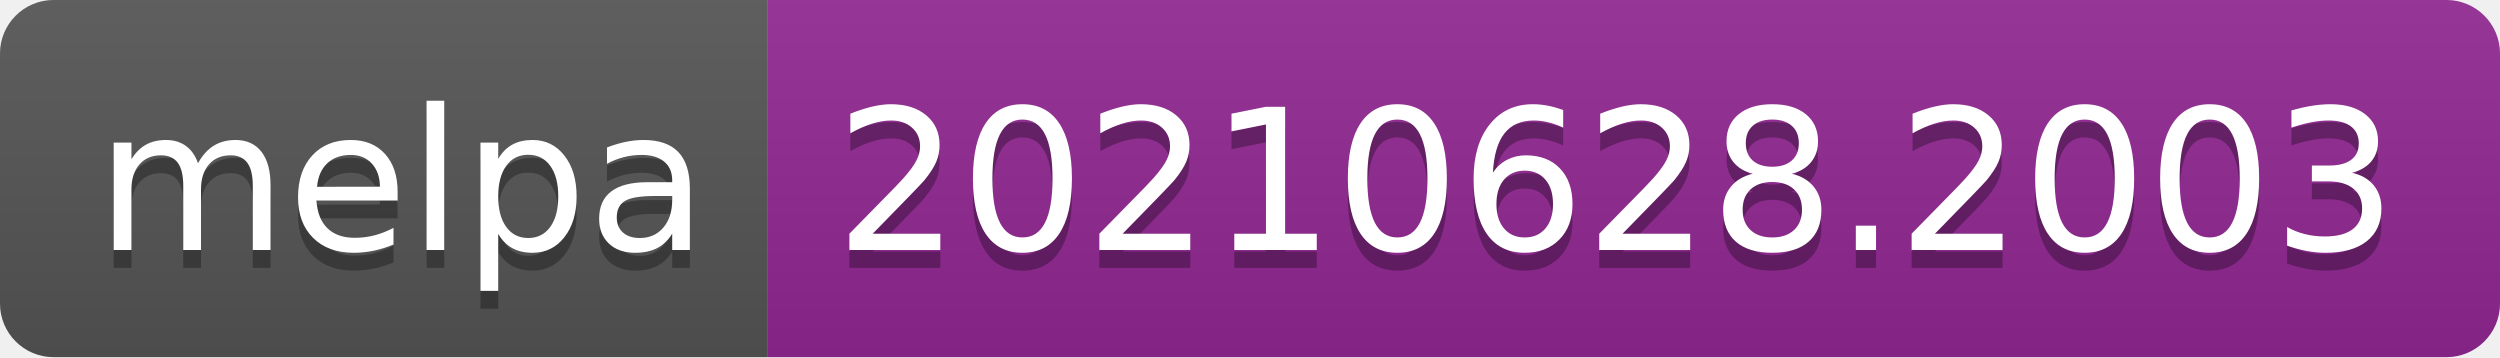
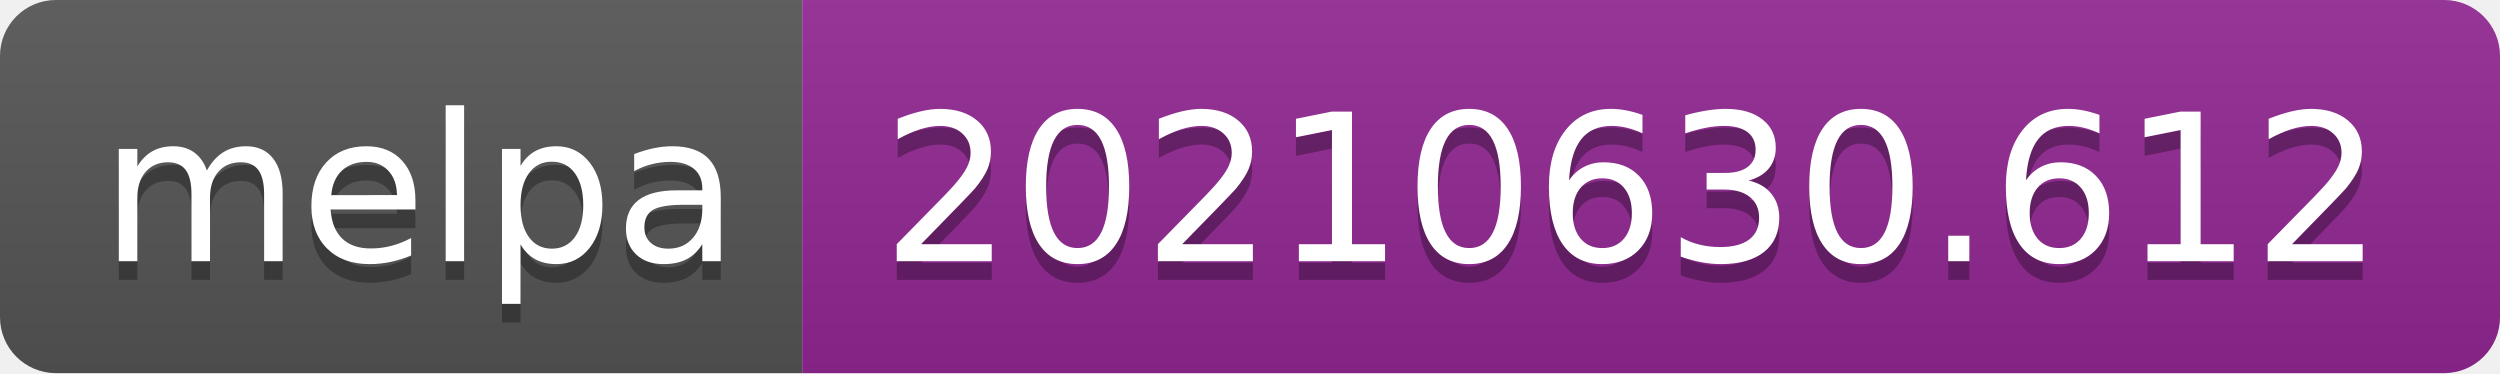
- <svg xmlns="http://www.w3.org/2000/svg" width="140" height="20" role="img" aria-label="melpa: 20210628.2003">
+ <svg xmlns="http://www.w3.org/2000/svg" width="134" height="20" role="img" aria-label="melpa: 20210630.612">
  <linearGradient id="s" x2="0" y2="100%">
    <stop offset="0" stop-color="#bbb" stop-opacity=".1" />
    <stop offset="1" stop-opacity=".1" />
  </linearGradient>
  <clipPath id="r">
-     <rect width="140" height="20" rx="3" fill="#fff" />
+     <rect width="134" height="20" rx="3" fill="#fff" />
  </clipPath>
  <g clip-path="url(#r)">
    <rect width="43" height="20" fill="#555" />
-     <rect x="43" width="97" height="20" fill="#922793" />
-     <rect width="140" height="20" fill="url(#s)" />
+     <rect x="43" width="91" height="20" fill="#922793" />
+     <rect width="134" height="20" fill="url(#s)" />
  </g>
  <g fill="#fff" text-anchor="middle" font-family="Verdana,Geneva,DejaVu Sans,sans-serif" text-rendering="geometricPrecision" font-size="110">
    <text aria-hidden="true" x="225" y="150" fill="#010101" fill-opacity=".3" transform="scale(.1)" textLength="330">melpa</text>
    <text x="225" y="140" transform="scale(.1)" fill="#fff" textLength="330">melpa</text>
-     <text aria-hidden="true" x="905" y="150" fill="#010101" fill-opacity=".3" transform="scale(.1)" textLength="870">20210628.2003</text>
-     <text x="905" y="140" transform="scale(.1)" fill="#fff" textLength="870">20210628.2003</text>
+     <text aria-hidden="true" x="875" y="150" fill="#010101" fill-opacity=".3" transform="scale(.1)" textLength="810">20210630.612</text>
+     <text x="875" y="140" transform="scale(.1)" fill="#fff" textLength="810">20210630.612</text>
  </g>
</svg>
